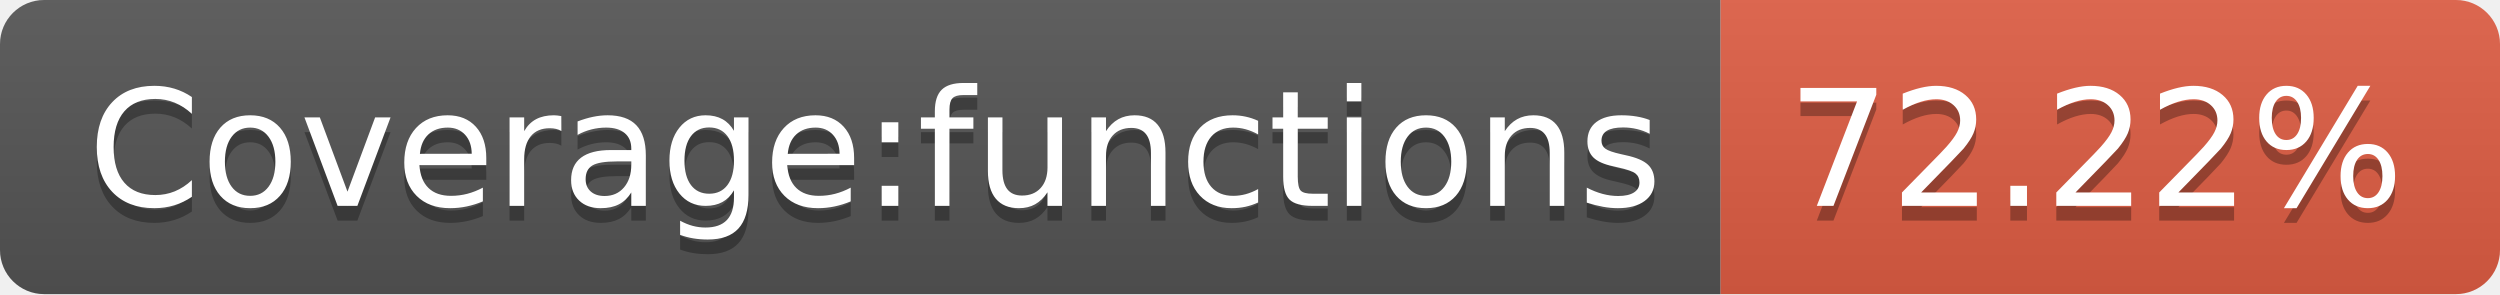
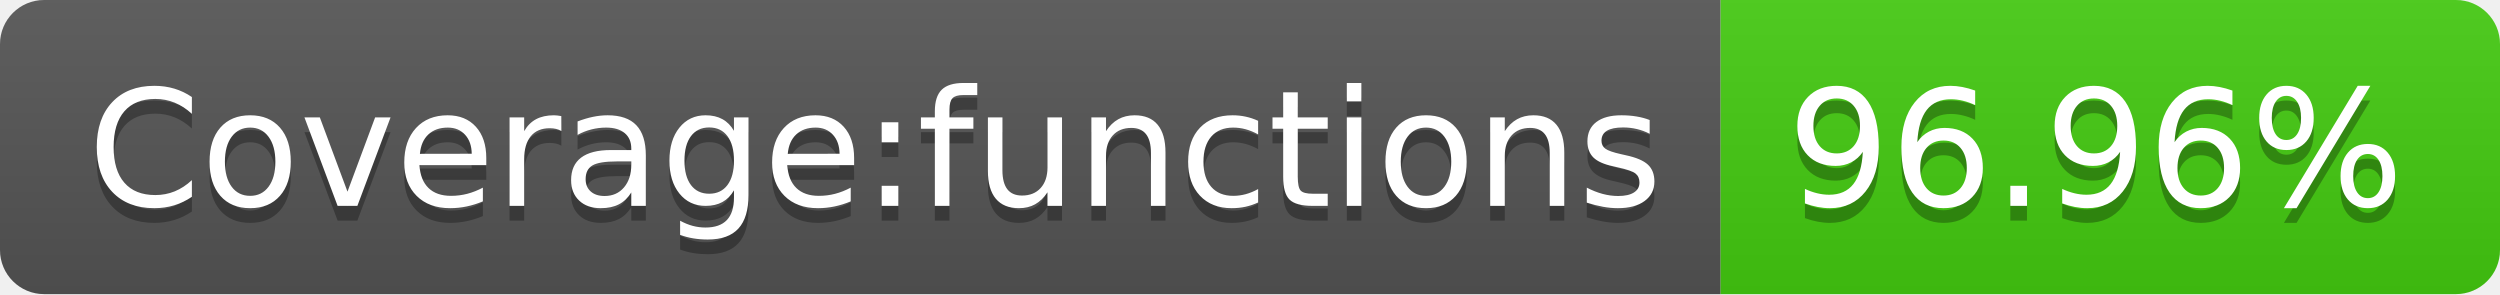
- <svg xmlns="http://www.w3.org/2000/svg" width="170" height="20" role="img" aria-label="Coverage:functions: 72.22%">
+ <svg xmlns="http://www.w3.org/2000/svg" width="170" height="20" role="img" aria-label="Coverage:functions: 96.96%">
  <linearGradient id="s" x2="0" y2="100%">
    <stop offset="0" stop-color="#bbb" stop-opacity=".1" />
    <stop offset="1" stop-opacity=".1" />
  </linearGradient>
  <clipPath id="r">
    <rect width="170" height="20" rx="3" fill="#fff" />
  </clipPath>
  <g clip-path="url(#r)">
    <rect width="117" height="20" fill="#555" />
-     <rect x="117" width="53" height="20" fill="#e05d44" />
+     <rect x="117" width="53" height="20" fill="#4c1" />
    <rect width="170" height="20" fill="url(#s)" />
  </g>
  <g fill="#fff" text-anchor="middle" font-family="Verdana,Geneva,DejaVu Sans,sans-serif" text-rendering="geometricPrecision" font-size="110">
    <text aria-hidden="true" x="595" y="150" fill="#010101" fill-opacity=".3" transform="scale(.1)" textLength="1070">Coverage:functions</text>
    <text x="595" y="140" transform="scale(.1)" fill="#fff" textLength="1070">Coverage:functions</text>
-     <text aria-hidden="true" x="1425" y="150" fill="#010101" fill-opacity=".3" transform="scale(.1)" textLength="430">72.22%</text>
-     <text x="1425" y="140" transform="scale(.1)" fill="#fff" textLength="430">72.22%</text>
+     <text aria-hidden="true" x="1425" y="150" fill="#010101" fill-opacity=".3" transform="scale(.1)" textLength="430">96.96%</text>
+     <text x="1425" y="140" transform="scale(.1)" fill="#fff" textLength="430">96.96%</text>
  </g>
</svg>
